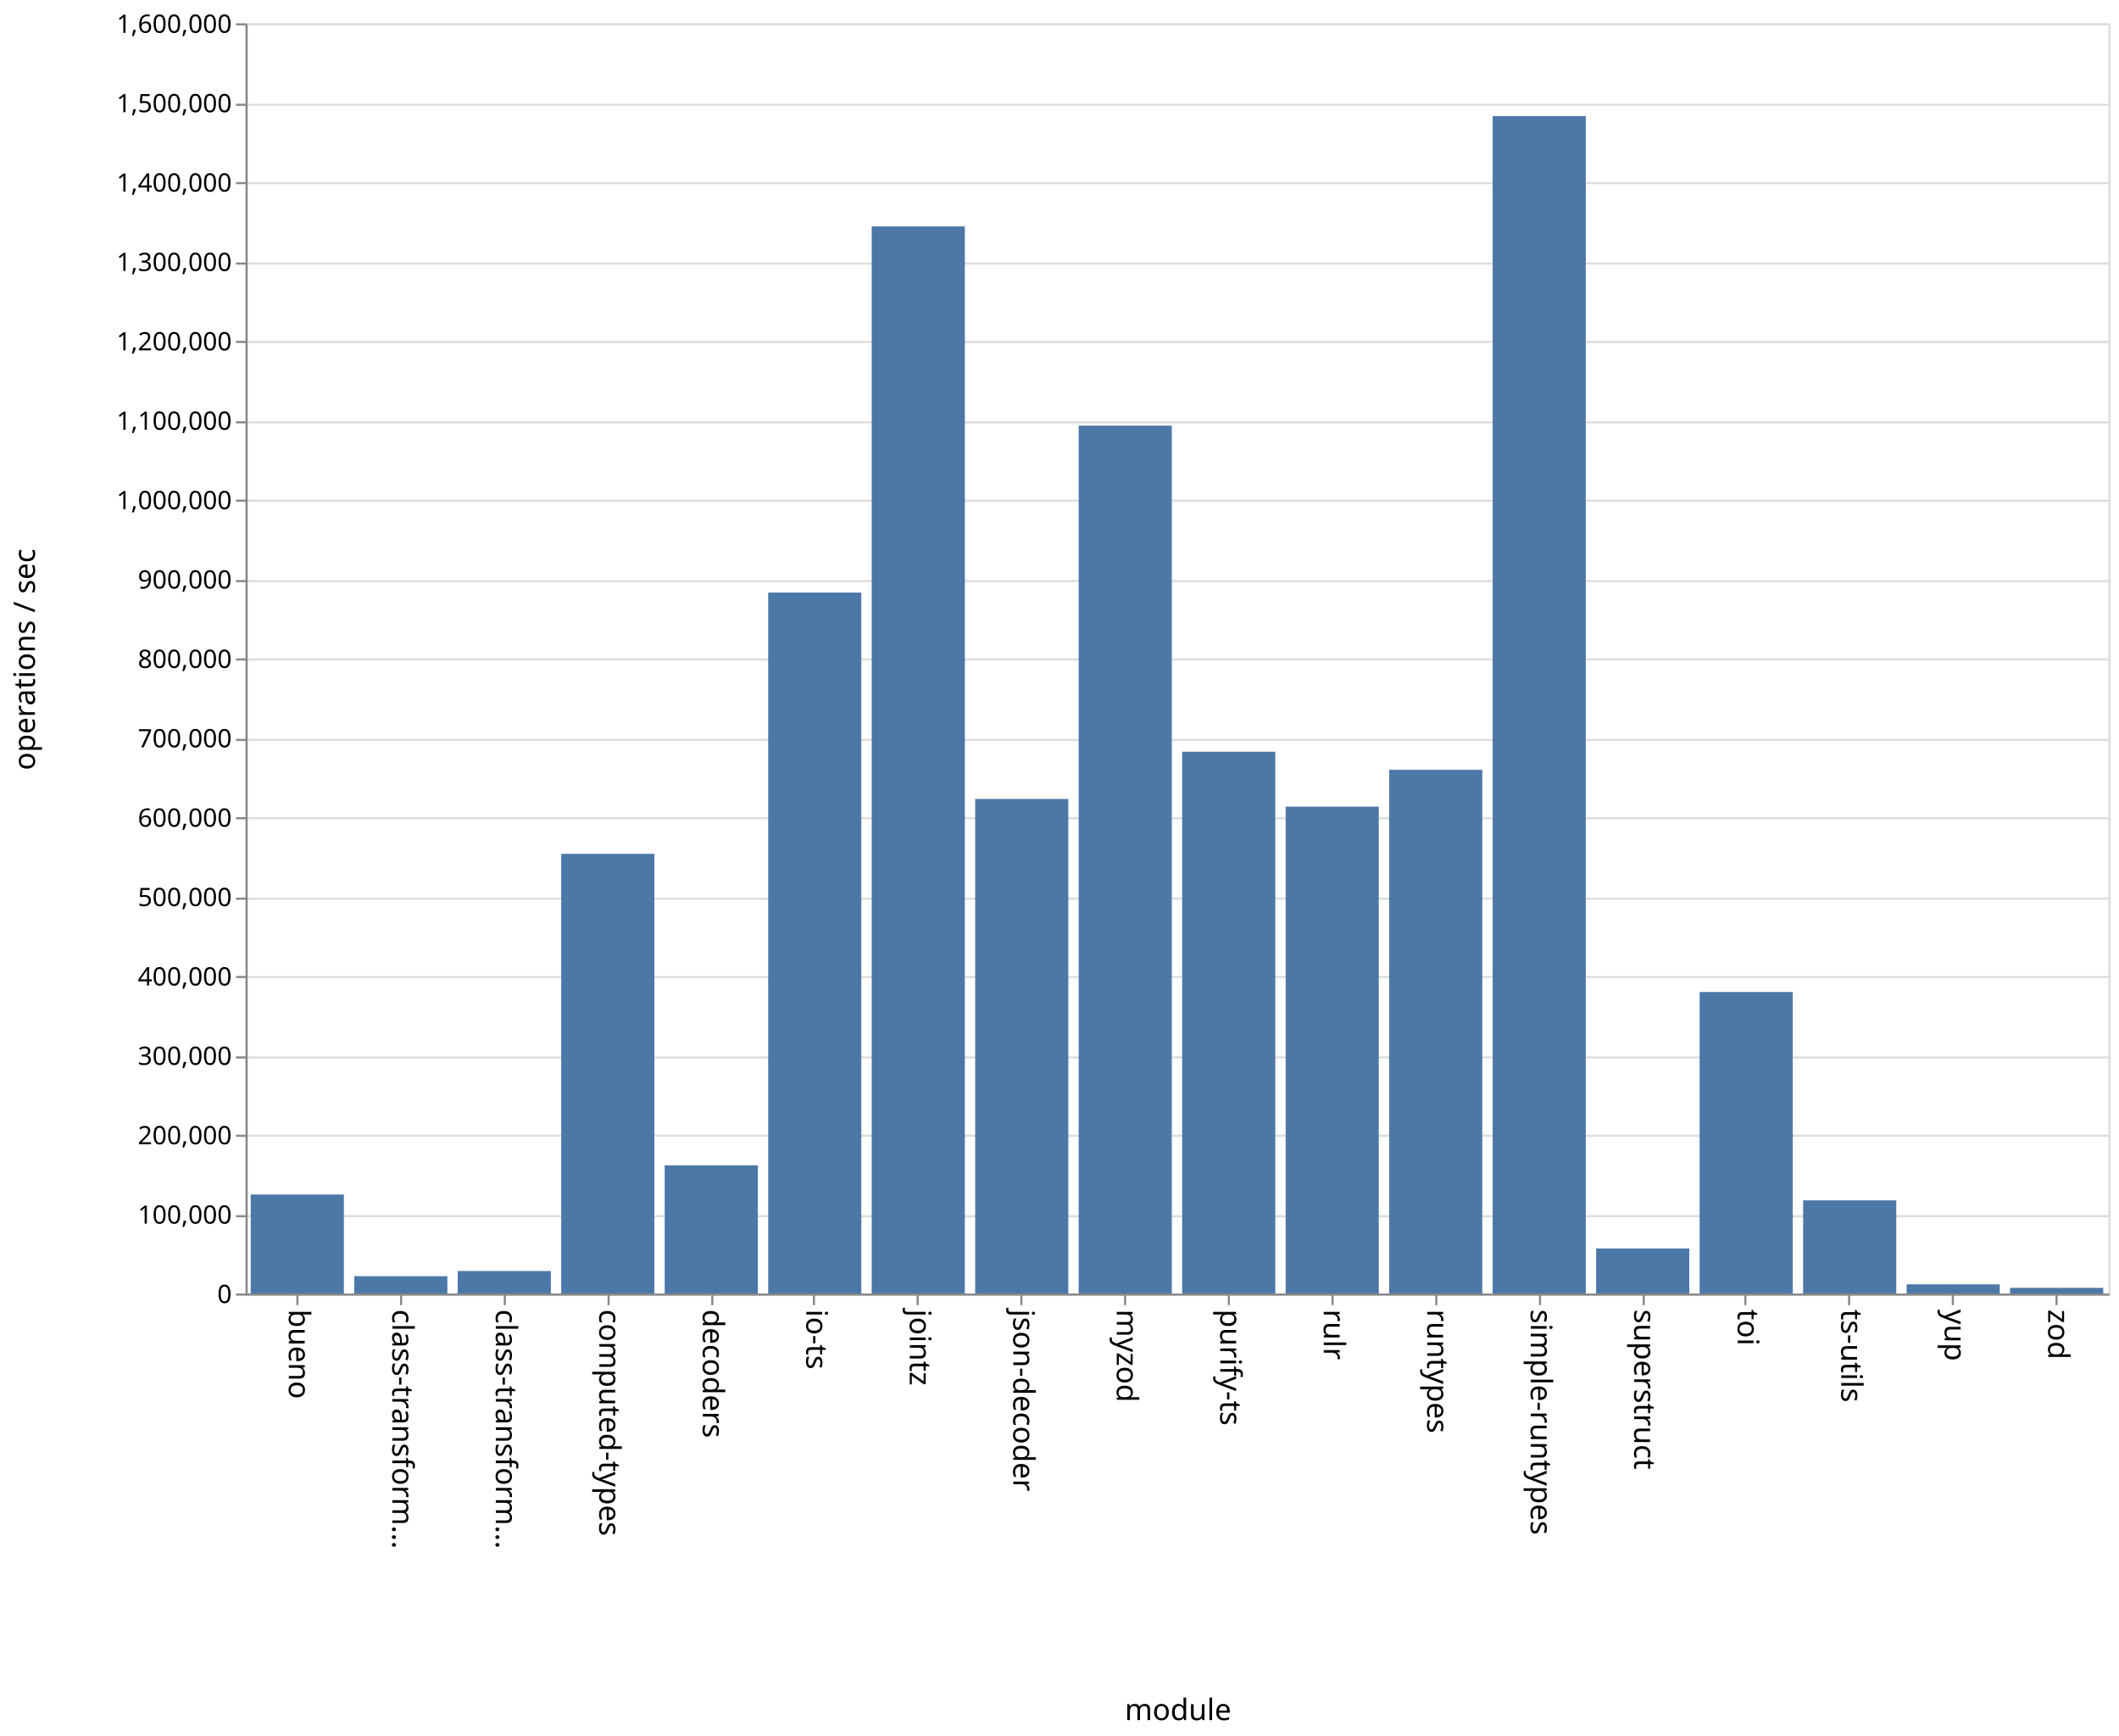
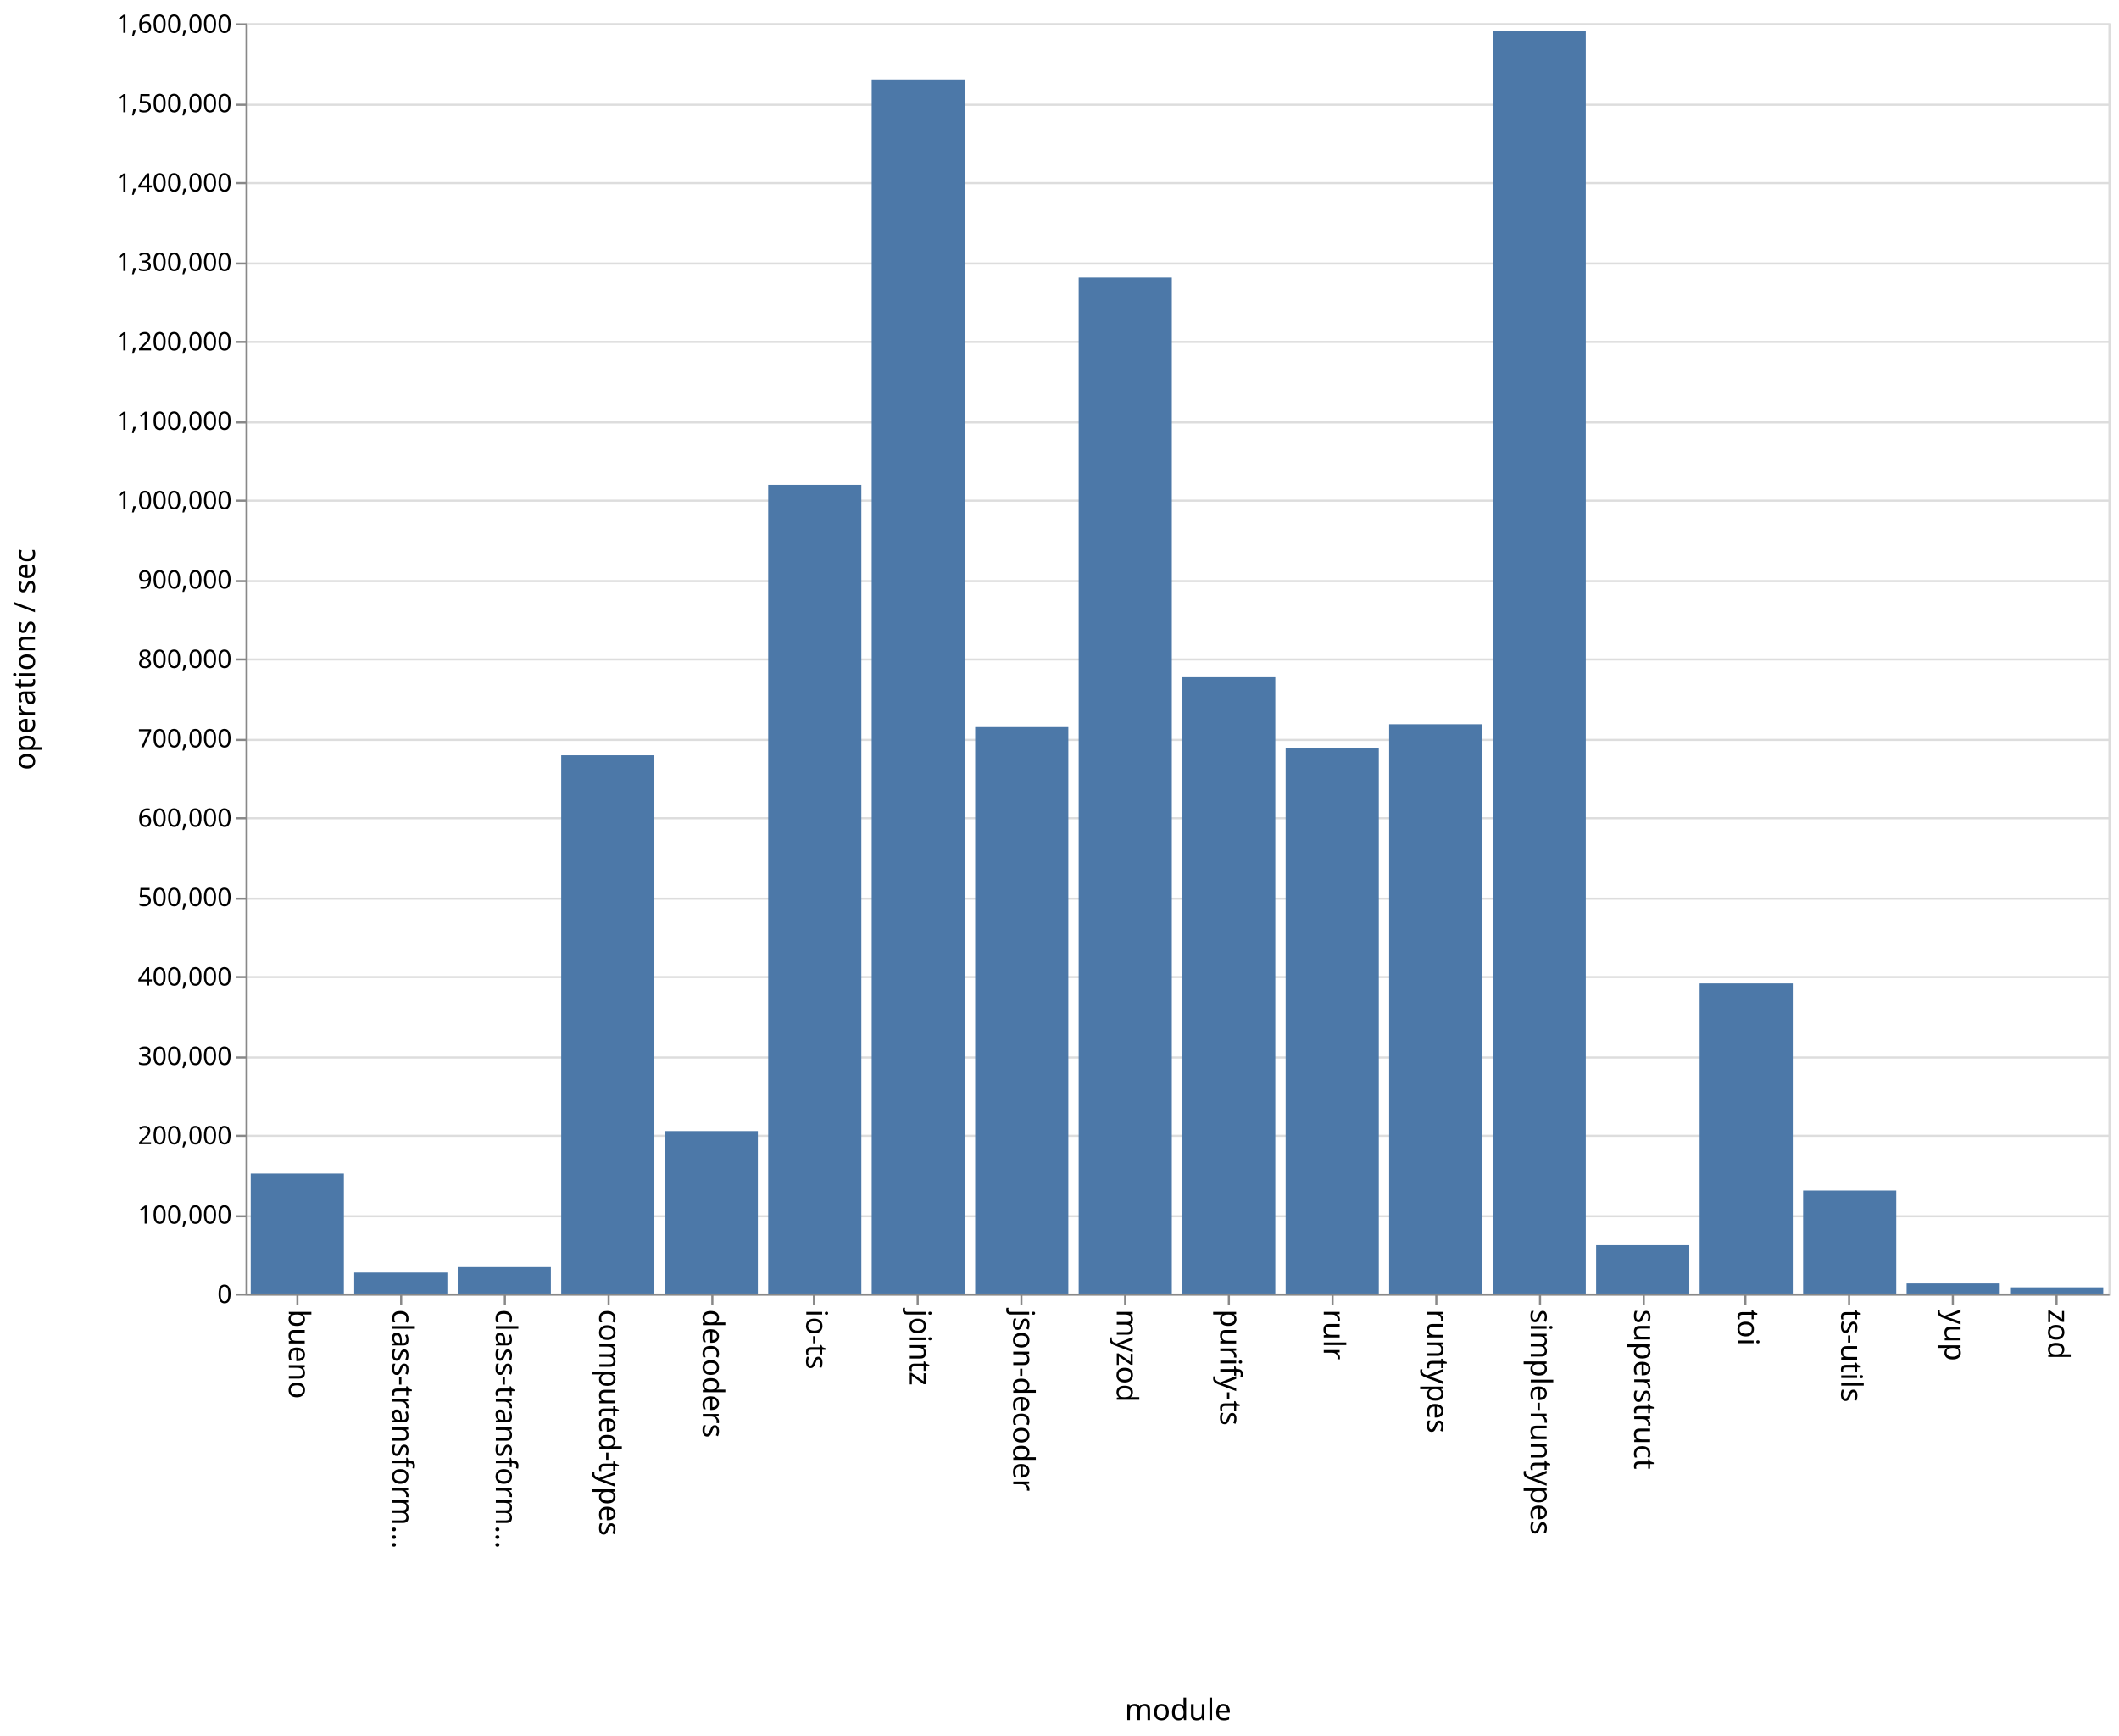
<svg xmlns="http://www.w3.org/2000/svg" class="marks" width="1001" height="820">
  <path fill="#fff" d="M0 0h1001v820H0z" />
  <g class="mark-group role-frame root" aria-roledescription="group mark container" fill="none" stroke-miterlimit="10">
    <path class="background" aria-hidden="true" d="M116.5 11.5h880v600h-880z" stroke="#ddd" />
    <g class="mark-group role-axis" aria-hidden="true">
      <path class="background" aria-hidden="true" d="M116.5 11.5z" pointer-events="none" />
      <g class="mark-rule role-axis-grid" pointer-events="none" stroke="#ddd">
        <path d="M116.5 611.5h880M116.5 574.5h880M116.5 536.5h880M116.5 499.5h880M116.5 461.5h880M116.5 424.5h880M116.5 386.5h880M116.5 349.5h880M116.5 311.5h880M116.5 274.5h880M116.5 236.5h880M116.5 199.5h880M116.5 161.5h880M116.5 124.5h880M116.5 86.5h880M116.5 49.5h880M116.5 11.5h880" />
      </g>
    </g>
    <g class="mark-group role-axis" aria-roledescription="axis" aria-label="X-axis titled 'module' for a discrete scale with 18 values: bueno, class-transformer-validator-async, class-transformer-validator-sync, computed-types, decoders, ending with zod">
      <path class="background" aria-hidden="true" d="M116.5 611.5z" pointer-events="none" />
      <g class="mark-rule role-axis-tick" pointer-events="none" stroke="#888">
        <path d="M140.5 611.5v5M189.5 611.5v5M238.5 611.5v5M287.5 611.5v5M336.5 611.5v5M384.5 611.5v5M433.5 611.5v5M482.5 611.5v5M531.5 611.5v5M580.5 611.5v5M629.5 611.5v5M678.5 611.5v5M727.5 611.5v5M776.5 611.5v5M824.5 611.5v5M873.5 611.5v5M922.5 611.5v5M971.5 611.5v5" />
      </g>
      <g class="mark-text role-axis-label" pointer-events="none" font-family="sans-serif" font-size="14" fill="#000">
        <text transform="rotate(90 -241.028 377.472)">
                    bueno
                </text>
        <text transform="rotate(90 -216.583 401.917)">
                    class-transform…
                </text>
        <text transform="rotate(90 -192.139 426.361)">
                    class-transform…
                </text>
        <text transform="rotate(90 -167.694 450.806)">
                    computed-types
                </text>
        <text transform="rotate(90 -143.25 475.25)">
                    decoders
                </text>
        <text transform="rotate(90 -118.806 499.694)">
                    io-ts
                </text>
        <text transform="rotate(90 -94.361 524.139)">
                    jointz
                </text>
        <text transform="rotate(90 -69.917 548.583)">
                    json-decoder
                </text>
        <text transform="rotate(90 -45.472 573.028)">
                    myzod
                </text>
        <text transform="rotate(90 -21.028 597.472)">
                    purify-ts
                </text>
        <text transform="rotate(90 3.417 621.917)">
                    rulr
                </text>
        <text transform="rotate(90 27.861 646.361)">
                    runtypes
                </text>
        <text transform="rotate(90 52.306 670.806)">
                    simple-runtypes
                </text>
        <text transform="rotate(90 76.75 695.25)">
                    superstruct
                </text>
        <text transform="rotate(90 101.194 719.694)">
                    toi
                </text>
        <text transform="rotate(90 125.639 744.139)">
                    ts-utils
                </text>
        <text transform="rotate(90 150.083 768.583)">
                    yup
                </text>
        <text transform="rotate(90 174.528 793.028)">
                    zod
                </text>
      </g>
      <path stroke="#888" d="M116.5 611.5h880" pointer-events="none" />
      <text text-anchor="middle" transform="translate(556.5 812.5)" font-family="sans-serif" font-size="14" fill="#000" pointer-events="none">
                module
            </text>
    </g>
    <g class="mark-group role-axis" aria-roledescription="axis" aria-label="Y-axis titled 'operations / sec' for a linear scale with values from 0 to 1,600,000">
      <path class="background" aria-hidden="true" d="M116.5 11.5z" pointer-events="none" />
      <g class="mark-rule role-axis-tick" pointer-events="none" stroke="#888">
        <path d="M116.5 611.5h-5M116.5 574.5h-5M116.5 536.5h-5M116.5 499.5h-5M116.5 461.5h-5M116.5 424.5h-5M116.5 386.5h-5M116.5 349.5h-5M116.5 311.5h-5M116.5 274.5h-5M116.5 236.5h-5M116.5 199.5h-5M116.5 161.5h-5M116.5 124.5h-5M116.5 86.5h-5M116.5 49.5h-5M116.5 11.5h-5" />
      </g>
      <g class="mark-text role-axis-label" pointer-events="none" text-anchor="end" font-family="sans-serif" font-size="12" fill="#000">
        <text transform="translate(109.5 615.5)">
                    0
                </text>
        <text transform="translate(109.5 578)">
                    100,000
                </text>
        <text transform="translate(109.5 540.5)">
                    200,000
                </text>
        <text transform="translate(109.5 503)">
                    300,000
                </text>
        <text transform="translate(109.5 465.5)">
                    400,000
                </text>
        <text transform="translate(109.5 428)">
                    500,000
                </text>
        <text transform="translate(109.5 390.5)">
                    600,000
                </text>
        <text transform="translate(109.5 353)">
                    700,000
                </text>
        <text transform="translate(109.5 315.5)">
                    800,000
                </text>
        <text transform="translate(109.5 278)">
                    900,000
                </text>
        <text transform="translate(109.5 240.5)">
                    1,000,000
                </text>
        <text transform="translate(109.5 203)">
                    1,100,000
                </text>
        <text transform="translate(109.5 165.5)">
                    1,200,000
                </text>
        <text transform="translate(109.5 128)">
                    1,300,000
                </text>
        <text transform="translate(109.5 90.5)">
                    1,400,000
                </text>
        <text transform="translate(109.5 53)">
                    1,500,000
                </text>
        <text transform="translate(109.5 15.5)">
                    1,600,000
                </text>
      </g>
      <path stroke="#888" d="M116.5 611.5v-600" pointer-events="none" />
      <text text-anchor="middle" transform="rotate(-90 164 147.5)" font-family="sans-serif" font-size="14" fill="#000" pointer-events="none">
                operations / sec
            </text>
    </g>
    <g class="mark-rect role-mark marks" aria-roledescription="rect mark container" fill="#4c78a8">
-       <path aria-label="operations / sec: 124653; module: bueno" aria-roledescription="bar" d="M118.444 564.255h44V611h-44z" />
-       <path aria-label="operations / sec: 21826; module: class-transformer-validator-async" aria-roledescription="bar" d="M167.333 602.815h44V611h-44z" />
-       <path aria-label="operations / sec: 28335; module: class-transformer-validator-sync" aria-roledescription="bar" d="M216.222 600.374h44V611h-44z" />
-       <path aria-label="operations / sec: 553843; module: computed-types" aria-roledescription="bar" d="M265.111 403.309h44V611h-44z" />
-       <path aria-label="operations / sec: 161417; module: decoders" aria-roledescription="bar" d="M314 550.469h44V611h-44z" />
-       <path aria-label="operations / sec: 882903; module: io-ts" aria-roledescription="bar" d="M362.889 279.911h44V611h-44z" />
-       <path aria-label="operations / sec: 1344129; module: jointz" aria-roledescription="bar" d="M411.778 106.952h44V611h-44z" />
-       <path aria-label="operations / sec: 622931; module: json-decoder" aria-roledescription="bar" d="M460.667 377.4h44V611h-44z" />
-       <path aria-label="operations / sec: 1093169; module: myzod" aria-roledescription="bar" d="M509.556 201.062h44V611h-44z" />
-       <path aria-label="operations / sec: 682434; module: purify-ts" aria-roledescription="bar" d="M558.444 355.087h44V611h-44z" />
-       <path aria-label="operations / sec: 613252; module: rulr" aria-roledescription="bar" d="M607.333 381.03h44V611h-44z" />
-       <path aria-label="operations / sec: 659683; module: runtypes" aria-roledescription="bar" d="M656.222 363.619h44V611h-44z" />
-       <path aria-label="operations / sec: 1483123; module: simple-runtypes" aria-roledescription="bar" d="M705.111 54.829h44V611h-44z" />
-       <path aria-label="operations / sec: 56742; module: superstruct" aria-roledescription="bar" d="M754 589.722h44V611h-44z" />
-       <path aria-label="operations / sec: 379773; module: toi" aria-roledescription="bar" d="M802.889 468.585h44V611h-44z" />
-       <path aria-label="operations / sec: 117317; module: ts-utils" aria-roledescription="bar" d="M851.778 567.006h44V611h-44z" />
-       <path aria-label="operations / sec: 11525; module: yup" aria-roledescription="bar" d="M900.667 606.678h44V611h-44z" />
-       <path aria-label="operations / sec: 7121; module: zod" aria-roledescription="bar" d="M949.556 608.33h44V611h-44z" />
+       <path aria-label="operations / sec: 151134; module: bueno" aria-roledescription="bar" d="M118.444 554.325h44V611h-44z" />
+       <path aria-label="operations / sec: 26388; module: class-transformer-validator-async" aria-roledescription="bar" d="M167.333 601.105h44V611h-44z" />
+       <path aria-label="operations / sec: 33272; module: class-transformer-validator-sync" aria-roledescription="bar" d="M216.222 598.523h44V611h-44z" />
+       <path aria-label="operations / sec: 677943; module: computed-types" aria-roledescription="bar" d="M265.111 356.771h44V611h-44z" />
+       <path aria-label="operations / sec: 204627; module: decoders" aria-roledescription="bar" d="M314 534.265h44V611h-44z" />
+       <path aria-label="operations / sec: 1018642; module: io-ts" aria-roledescription="bar" d="M362.889 229.01h44V611h-44z" />
+       <path aria-label="operations / sec: 1529200; module: jointz" aria-roledescription="bar" d="M411.778 37.55h44V611h-44z" />
+       <path aria-label="operations / sec: 713469; module: json-decoder" aria-roledescription="bar" d="M460.667 343.45h44V611h-44z" />
+       <path aria-label="operations / sec: 1279786; module: myzod" aria-roledescription="bar" d="M509.556 131.08h44V611h-44z" />
+       <path aria-label="operations / sec: 776315; module: purify-ts" aria-roledescription="bar" d="M558.444 319.882h44V611h-44z" />
+       <path aria-label="operations / sec: 686593; module: rulr" aria-roledescription="bar" d="M607.333 353.528h44V611h-44z" />
+       <path aria-label="operations / sec: 717077; module: runtypes" aria-roledescription="bar" d="M656.222 342.096h44V611h-44z" />
+       <path aria-label="operations / sec: 1589987; module: simple-runtypes" aria-roledescription="bar" d="M705.111 14.755h44V611h-44z" />
+       <path aria-label="operations / sec: 60884; module: superstruct" aria-roledescription="bar" d="M754 588.168h44V611h-44z" />
+       <path aria-label="operations / sec: 390624; module: toi" aria-roledescription="bar" d="M802.889 464.516h44V611h-44z" />
+       <path aria-label="operations / sec: 129701; module: ts-utils" aria-roledescription="bar" d="M851.778 562.362h44V611h-44z" />
+       <path aria-label="operations / sec: 12678; module: yup" aria-roledescription="bar" d="M900.667 606.246h44V611h-44z" />
+       <path aria-label="operations / sec: 7794; module: zod" aria-roledescription="bar" d="M949.556 608.077h44V611h-44z" />
    </g>
  </g>
</svg>
